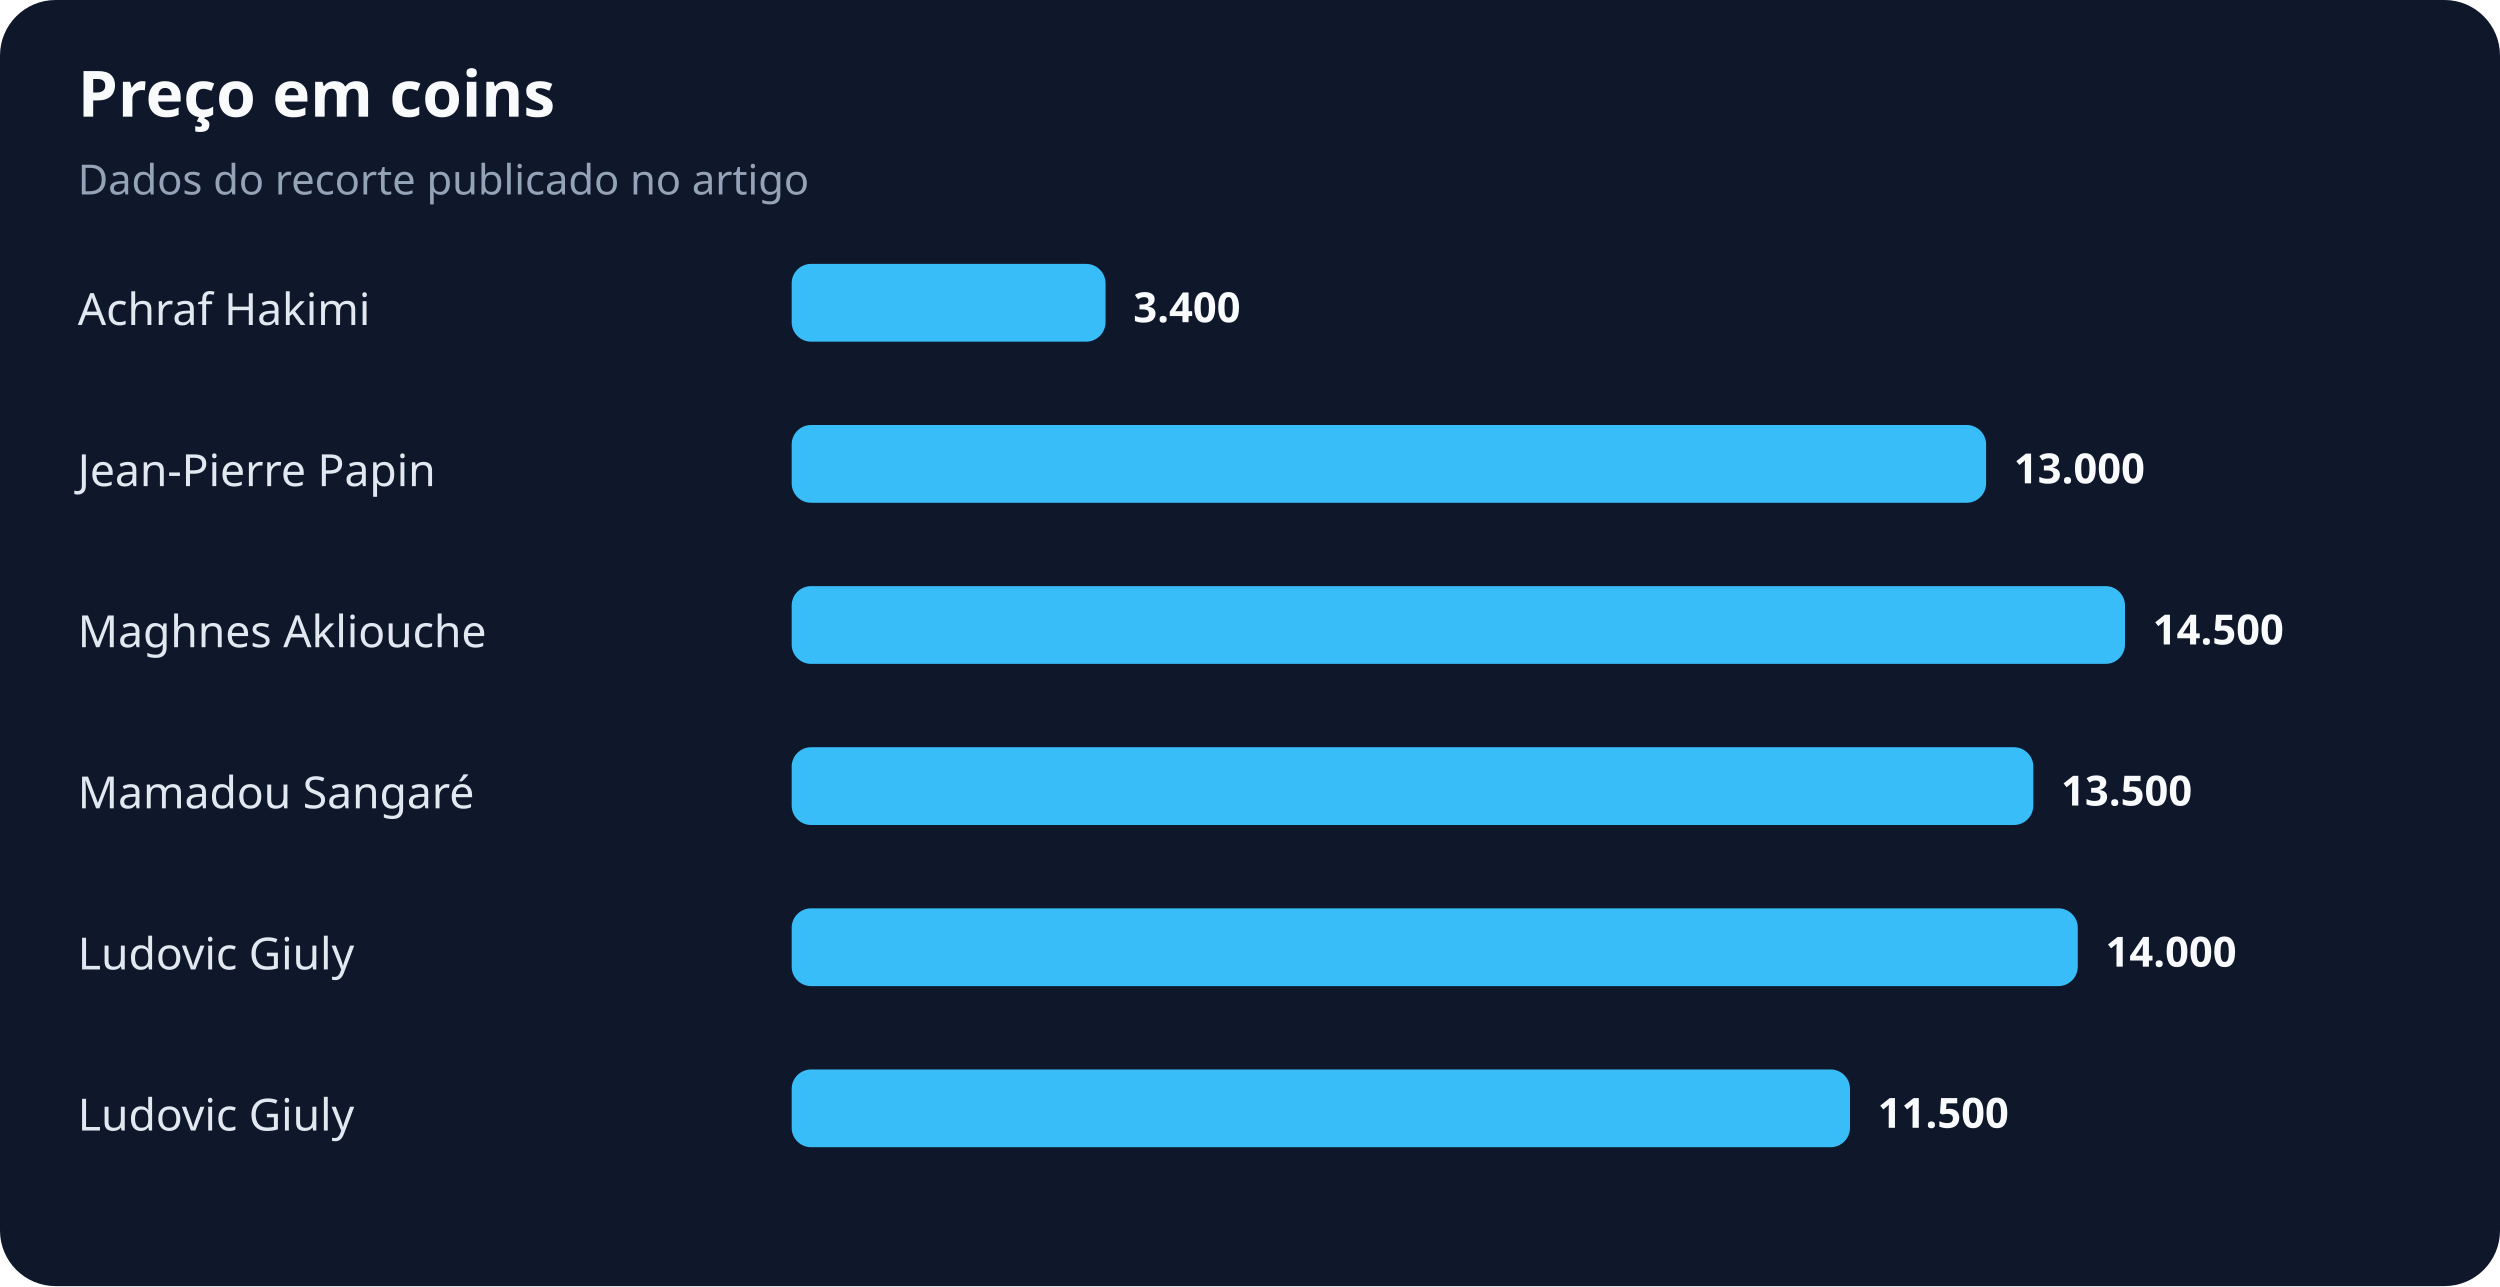
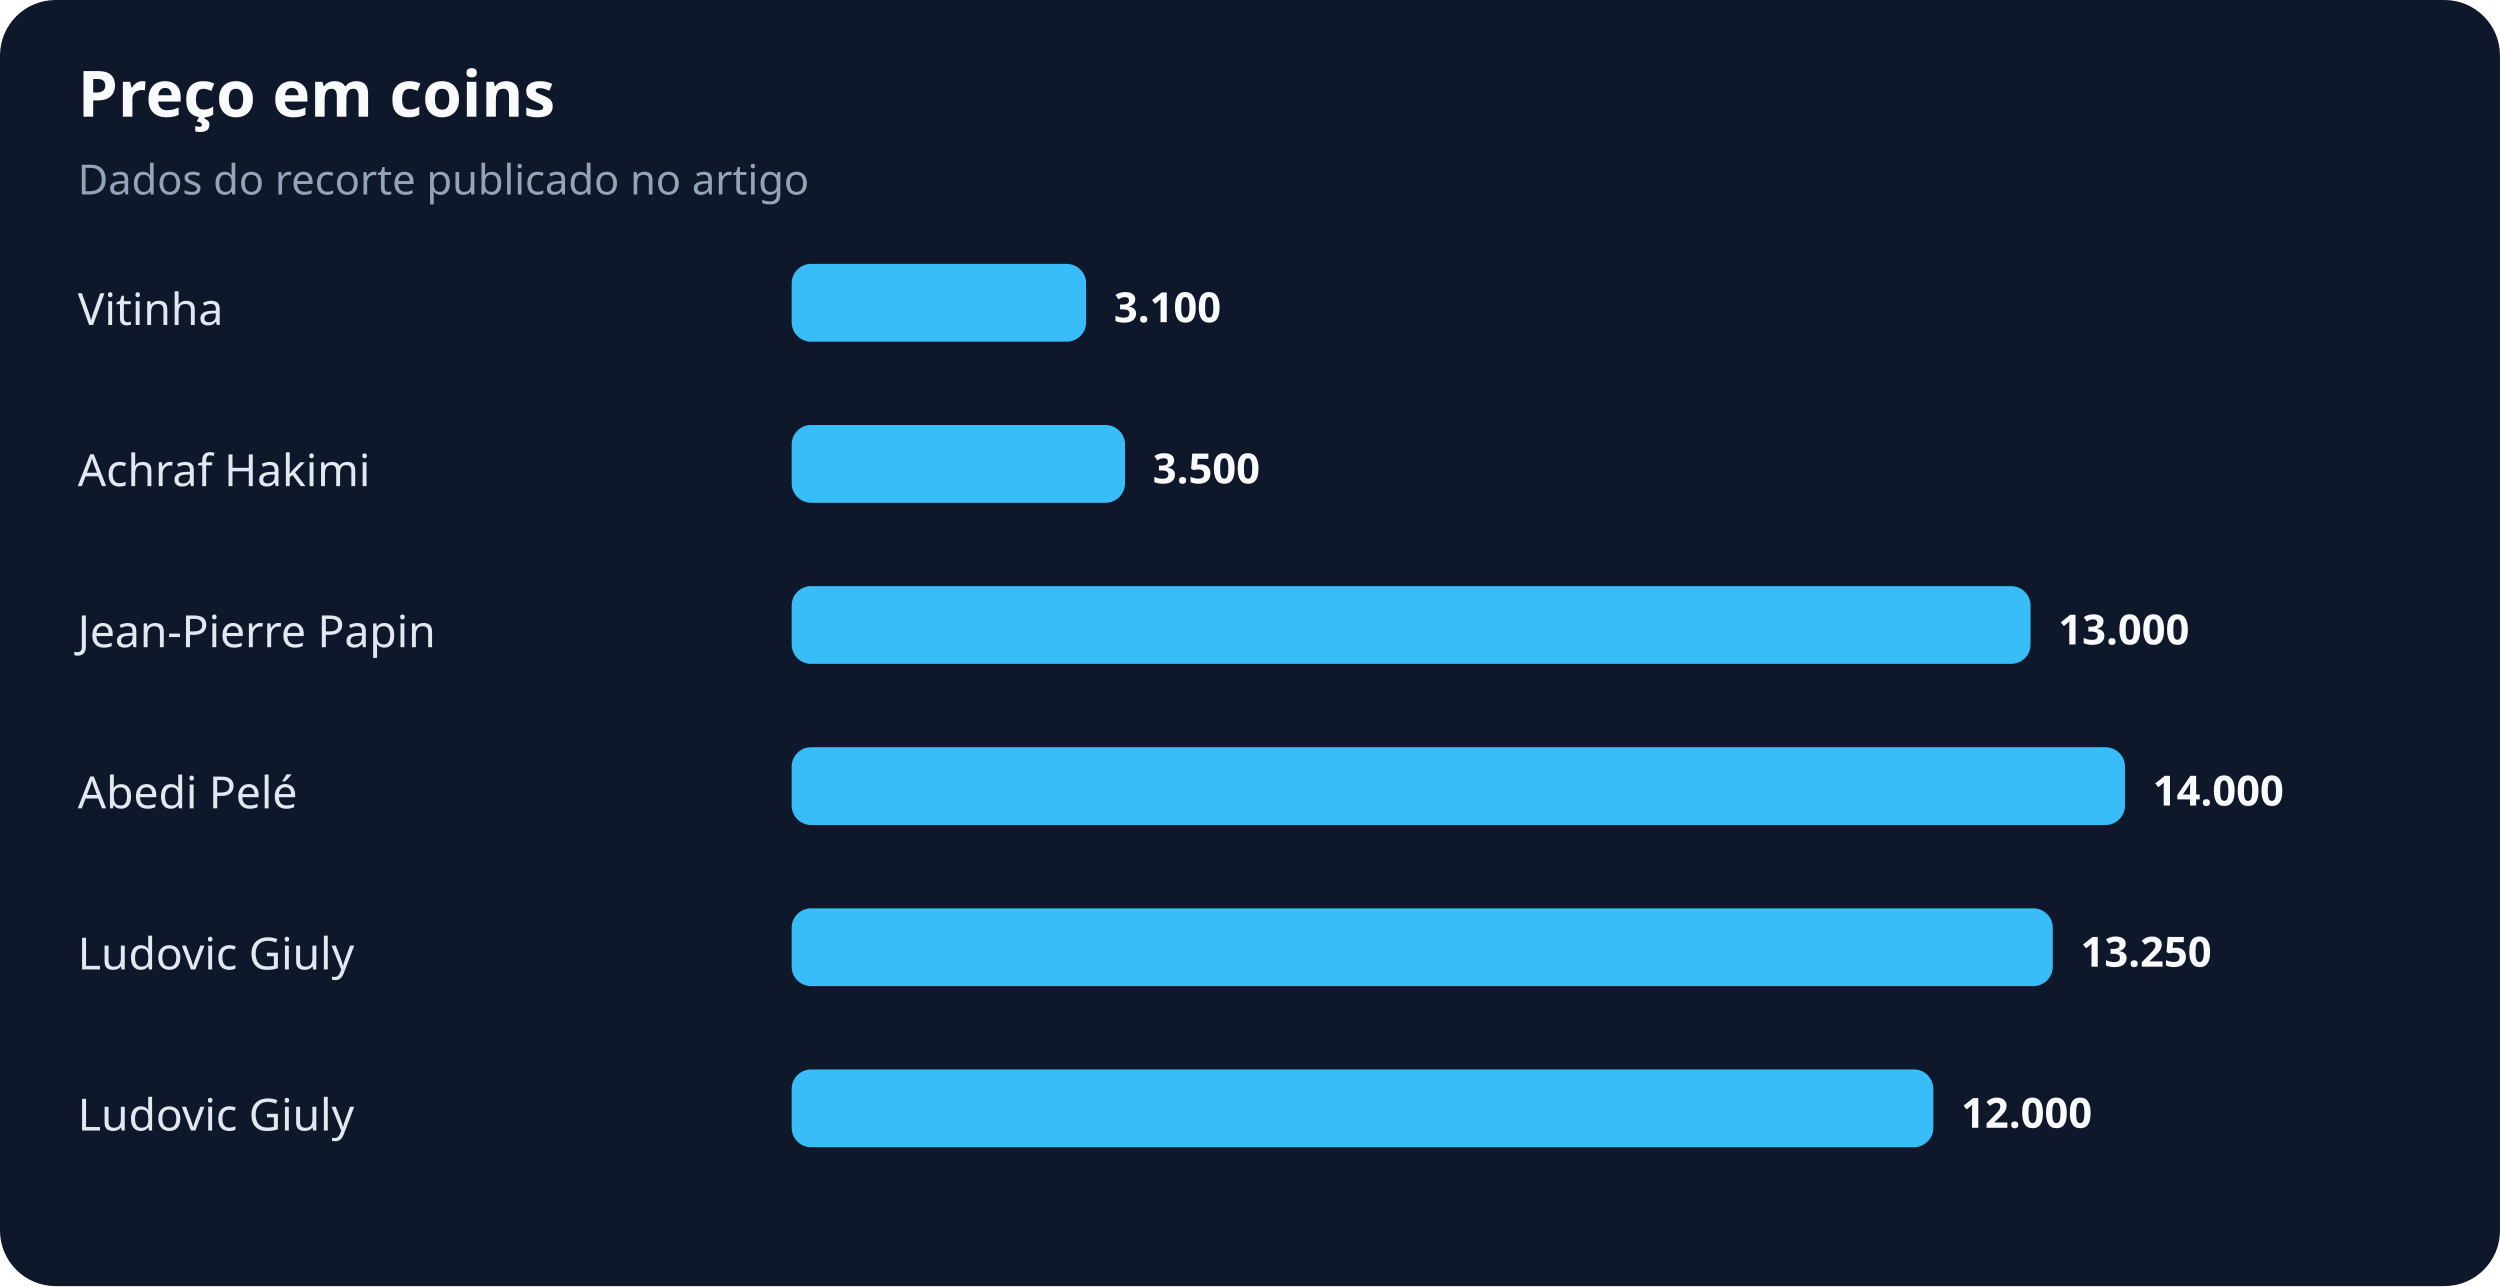
<svg xmlns="http://www.w3.org/2000/svg" width="900" height="463" viewBox="0 0 900 463" role="img" aria-labelledby="title desc">
  <rect width="100%" height="100%" rx="20" fill="#0f172a" />
  <text x="28" y="42" fill="#f8fafc" font-family="system-ui,sans-serif" font-size="23" font-weight="700">Preço em coins</text>
  <text x="28" y="70" fill="#94a3b8" font-family="system-ui,sans-serif" font-size="15">Dados do recorte publicado no artigo</text>
-   <text x="28" y="117" fill="#e2e8f0" font-family="system-ui,sans-serif" font-size="16">Achraf Hakimi</text>
-   <rect x="285" y="95" width="113" height="28" rx="7" fill="#38bdf8" />
-   <text x="408" y="116" fill="#f8fafc" font-family="system-ui,sans-serif" font-size="15" font-weight="700">3.400</text>
-   <text x="28" y="175" fill="#e2e8f0" font-family="system-ui,sans-serif" font-size="16">Jean-Pierre Papin</text>
-   <rect x="285" y="153" width="430" height="28" rx="7" fill="#38bdf8" />
-   <text x="725" y="174" fill="#f8fafc" font-family="system-ui,sans-serif" font-size="15" font-weight="700">13.000</text>
-   <text x="28" y="233" fill="#e2e8f0" font-family="system-ui,sans-serif" font-size="16">Maghnes Akliouche</text>
-   <rect x="285" y="211" width="480" height="28" rx="7" fill="#38bdf8" />
-   <text x="775" y="232" fill="#f8fafc" font-family="system-ui,sans-serif" font-size="15" font-weight="700">14.500</text>
-   <text x="28" y="291" fill="#e2e8f0" font-family="system-ui,sans-serif" font-size="16">Mamadou Sangaré</text>
-   <rect x="285" y="269" width="447" height="28" rx="7" fill="#38bdf8" />
-   <text x="742" y="290" fill="#f8fafc" font-family="system-ui,sans-serif" font-size="15" font-weight="700">13.500</text>
+   <text x="28" y="117" fill="#e2e8f0" font-family="system-ui,sans-serif" font-size="16">Vitinha</text>
+   <rect x="285" y="95" width="106" height="28" rx="7" fill="#38bdf8" />
+   <text x="401" y="116" fill="#f8fafc" font-family="system-ui,sans-serif" font-size="15" font-weight="700">3.100</text>
+   <text x="28" y="175" fill="#e2e8f0" font-family="system-ui,sans-serif" font-size="16">Achraf Hakimi</text>
+   <rect x="285" y="153" width="120" height="28" rx="7" fill="#38bdf8" />
+   <text x="415" y="174" fill="#f8fafc" font-family="system-ui,sans-serif" font-size="15" font-weight="700">3.500</text>
+   <text x="28" y="233" fill="#e2e8f0" font-family="system-ui,sans-serif" font-size="16">Jean-Pierre Papin</text>
+   <rect x="285" y="211" width="446" height="28" rx="7" fill="#38bdf8" />
+   <text x="741" y="232" fill="#f8fafc" font-family="system-ui,sans-serif" font-size="15" font-weight="700">13.000</text>
+   <text x="28" y="291" fill="#e2e8f0" font-family="system-ui,sans-serif" font-size="16">Abedi Pelé</text>
+   <rect x="285" y="269" width="480" height="28" rx="7" fill="#38bdf8" />
+   <text x="775" y="290" fill="#f8fafc" font-family="system-ui,sans-serif" font-size="15" font-weight="700">14.000</text>
  <text x="28" y="349" fill="#e2e8f0" font-family="system-ui,sans-serif" font-size="16">Ludovic Giuly</text>
-   <rect x="285" y="327" width="463" height="28" rx="7" fill="#38bdf8" />
-   <text x="758" y="348" fill="#f8fafc" font-family="system-ui,sans-serif" font-size="15" font-weight="700">14.000</text>
+   <rect x="285" y="327" width="454" height="28" rx="7" fill="#38bdf8" />
+   <text x="749" y="348" fill="#f8fafc" font-family="system-ui,sans-serif" font-size="15" font-weight="700">13.250</text>
  <text x="28" y="407" fill="#e2e8f0" font-family="system-ui,sans-serif" font-size="16">Ludovic Giuly</text>
-   <rect x="285" y="385" width="381" height="28" rx="7" fill="#38bdf8" />
-   <text x="676" y="406" fill="#f8fafc" font-family="system-ui,sans-serif" font-size="15" font-weight="700">11.500</text>
+   <rect x="285" y="385" width="411" height="28" rx="7" fill="#38bdf8" />
+   <text x="706" y="406" fill="#f8fafc" font-family="system-ui,sans-serif" font-size="15" font-weight="700">12.000</text>
</svg>
